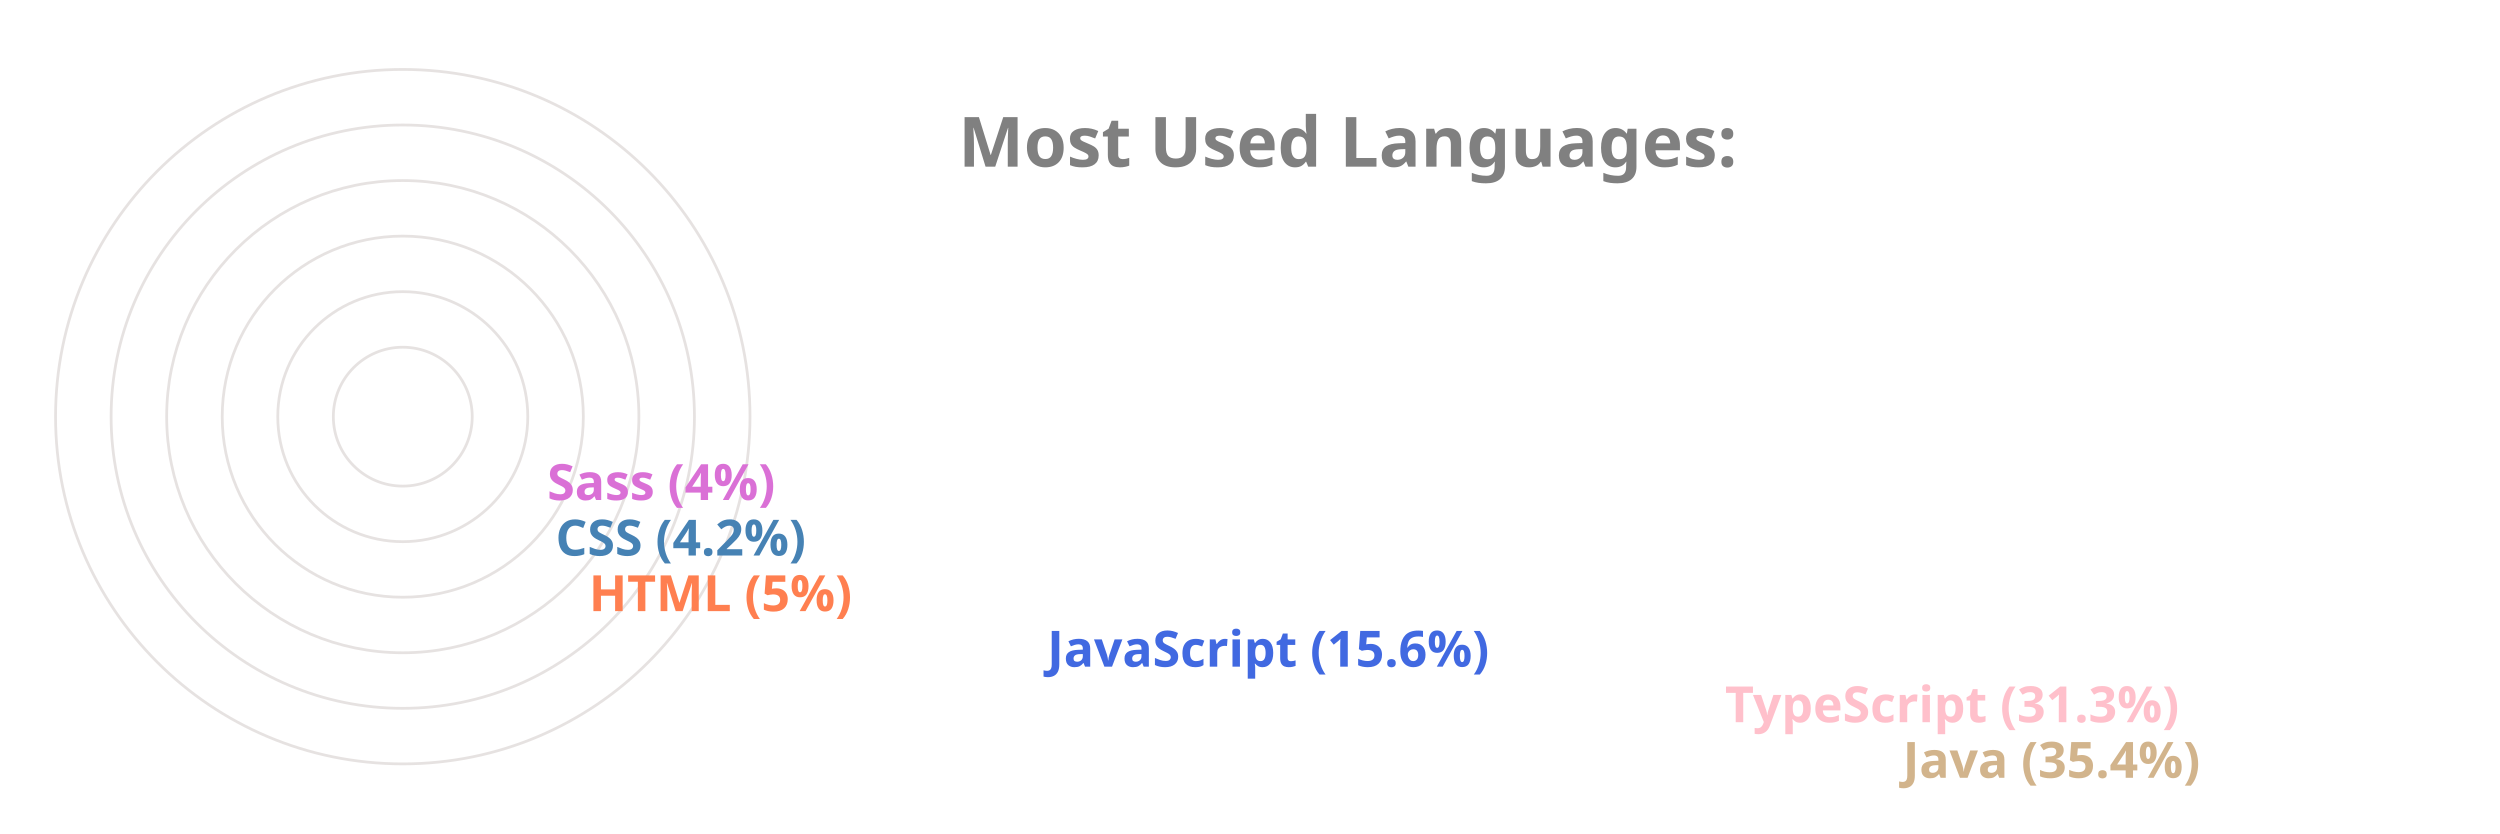
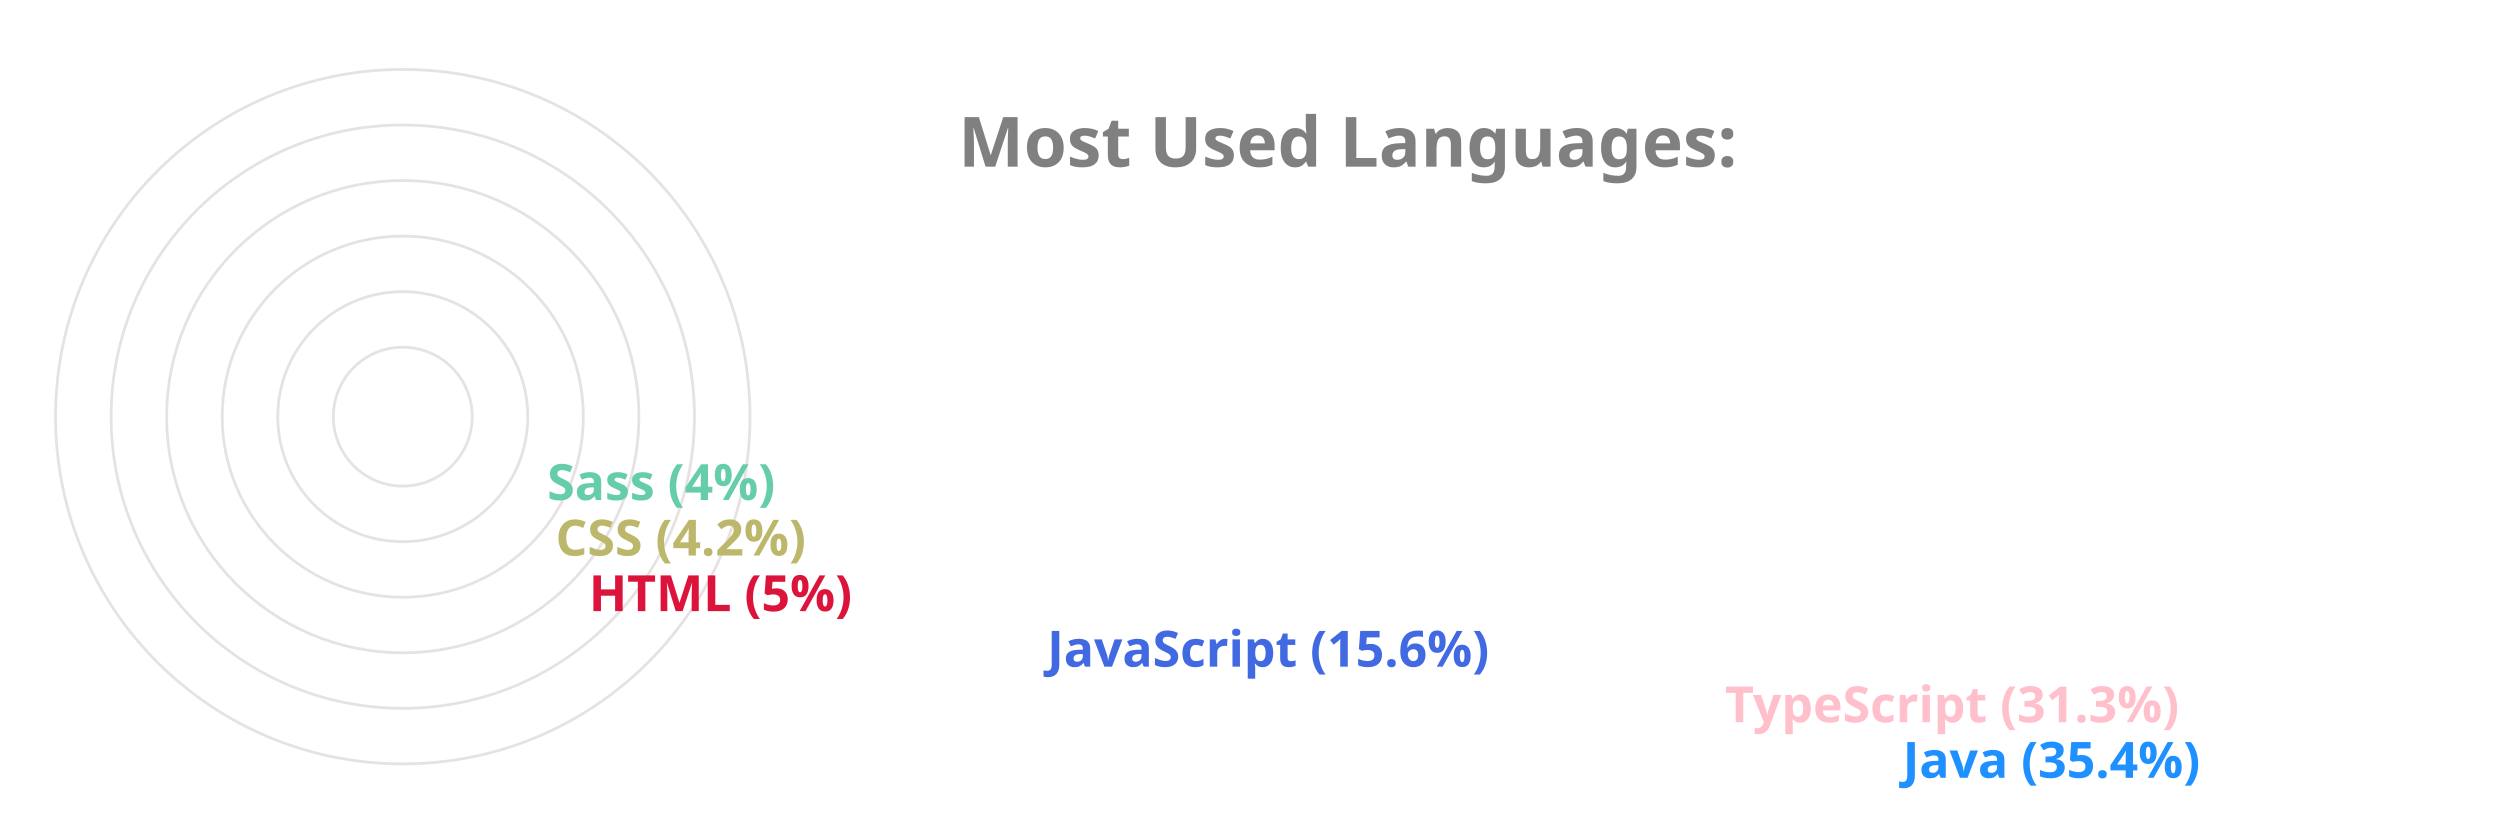
<svg xmlns="http://www.w3.org/2000/svg" viewBox="0 0 650 300" height="200px" width="600px">
  <style>
		.label {
			font: bold 25px sans-serif;
			color: #404040;
			-webkit-text-stroke: 1px white;
	  	}
		.name {
			font: bold 18px sans-serif;
			color: #404040;
	  	}

		.line {
			stroke-dasharray: 1000;
			stroke-dashoffset: 1000;
			animation: dash 3.5s ease-in-out forwards;	
			animation-iteration-count: infinite;
			animation-direction: alternate-reverse;
		}

		.path {
			stroke-dasharray: 1000;
			stroke-dashoffset: 1000;
			animation: dash 3.5s ease-in-out forwards;	
			animation-iteration-count: infinite;
			animation-direction: alternate-reverse;
		}
		  
		@keyframes dash {
			to {
				stroke-dashoffset: 0;
			}
		}

	</style>
  <g stroke="#E6E2E1" fill="none" stroke-width="1">
    <circle cx="20" cy="150" r="125" />
    <circle cx="20" cy="150" r="105" />
    <circle cx="20" cy="150" r="85" />
    <circle cx="20" cy="150" r="65" />
    <circle cx="20" cy="150" r="45" />
    <circle cx="20" cy="150" r="25" />
  </g>
  <g fill="none" stroke-width="20" class="line">
-     <line x2="550" y2="275" x1="20" y1="275" stroke="Tan" />
+     <line x2="550" y2="275" x1="20" y1="275" stroke="DodgerBlue" />
    <line x2="486" y2="255" x1="20" y1="255" stroke="Pink" />
    <line x2="242" y2="235" x1="20" y1="235" stroke="RoyalBlue" />
-     <line x2="77" y2="215" x1="20" y1="215" stroke="Coral" />
-     <line x2="65" y2="195" x1="20" y1="195" stroke="SteelBlue" />
-     <line x2="62" y2="175" x1="20" y1="175" stroke="Orchid" />
+     <line x2="77" y2="215" x1="20" y1="215" stroke="Crimson" />
+     <line x2="65" y2="195" x1="20" y1="195" stroke="DarkKhaki" />
+     <line x2="62" y2="175" x1="20" y1="175" stroke="MediumAquaMarine" />
  </g>
  <g fill="none" stroke-width="20" stroke-linecap="round" class="path">
-     <path d="M 20 275 A 125 125 45 0 1 -82 78" stroke="Tan" />
+     <path d="M 20 275 A 125 125 45 0 1 -82 78" stroke="DodgerBlue" />
    <path d="M 20 255 A 105 105 45 0 1 -70 95" stroke="Pink" />
    <path d="M 20 235 A 85 85 45 0 1 -61 126" stroke="RoyalBlue" />
-     <path d="M 20 215 A 65 65 45 0 1 -44 144" stroke="Coral" />
-     <path d="M 20 195 A 45 45 45 0 1 -24 146" stroke="SteelBlue" />
-     <path d="M 20 175 A 25 25 45 0 1 -4 148" stroke="Orchid" />
+     <path d="M 20 215 A 65 65 45 0 1 -44 144" stroke="Crimson" />
+     <path d="M 20 195 A 45 45 45 0 1 -24 146" stroke="DarkKhaki" />
+     <path d="M 20 175 A 25 25 45 0 1 -4 148" stroke="MediumAquaMarine" />
  </g>
  <g class="name">
-     <text x="560" y="280" fill="Tan">Java (35.4%)</text>
+     <text x="560" y="280" fill="DodgerBlue">Java (35.4%)</text>
    <text x="496" y="260" fill="Pink">TypeScript (31.3%)</text>
    <text x="252" y="240" fill="RoyalBlue">JavaScript (15.6%)</text>
-     <text x="87" y="220" fill="Coral">HTML (5%)</text>
-     <text x="75" y="200" fill="SteelBlue">CSS (4.2%)</text>
-     <text x="72" y="180" fill="Orchid">Sass (4%)</text>
+     <text x="87" y="220" fill="Crimson">HTML (5%)</text>
+     <text x="75" y="200" fill="DarkKhaki">CSS (4.2%)</text>
+     <text x="72" y="180" fill="MediumAquaMarine">Sass (4%)</text>
  </g>
  <g class="label">
    <text x="220" y="60" fill="grey">Most Used Languages:</text>
  </g>
</svg>
